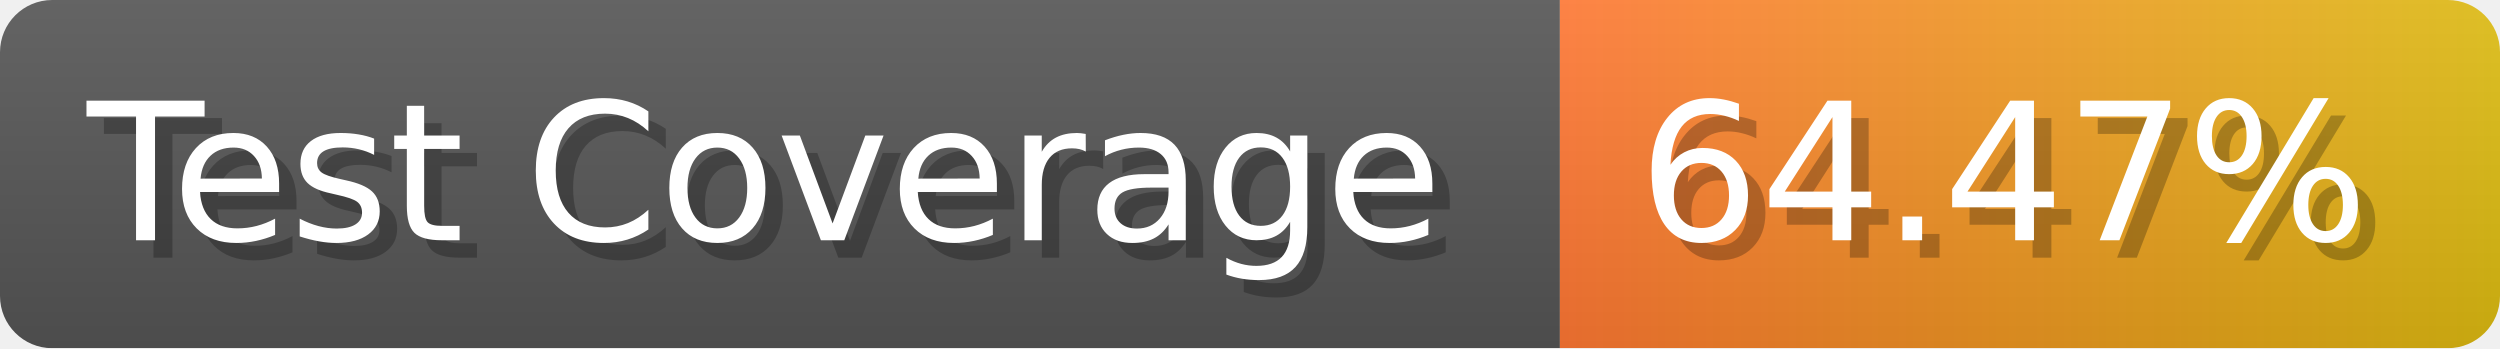
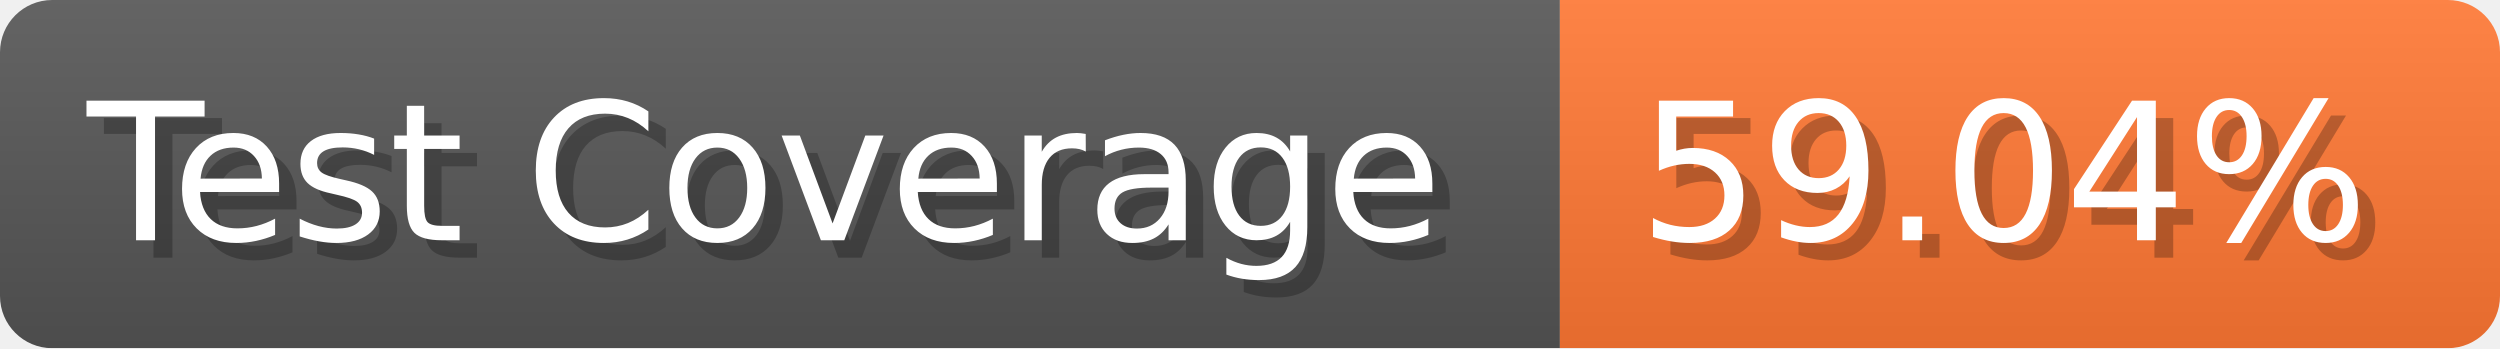
- <svg xmlns="http://www.w3.org/2000/svg" width="143.6" height="20" viewBox="0 0 1436 200" role="img" aria-label="Test Coverage: 64.47%">
+ <svg xmlns="http://www.w3.org/2000/svg" width="143.6" height="20" viewBox="0 0 1436 200" role="img" aria-label="Test Coverage: 59.04%">
  <linearGradient id="a" x2="0" y2="100%">
    <stop offset="0" stop-opacity=".1" stop-color="#EEE" />
    <stop offset="1" stop-opacity=".1" />
  </linearGradient>
  <mask id="m">
    <rect width="1436" height="200" rx="30" fill="#FFF" />
  </mask>
  <g mask="url(#m)">
    <rect width="896" height="200" fill="#555" />
-     <rect width="540" height="200" fill="url(#x)" x="896" />
+     <rect width="540" height="200" fill="#F73" x="896" />
    <rect width="1436" height="200" fill="url(#a)" />
  </g>
  <g aria-hidden="true" fill="#fff" text-anchor="start" font-family="Verdana,DejaVu Sans,sans-serif" font-size="110">
    <text x="60" y="148" textLength="796" fill="#000" opacity="0.25">Test Coverage</text>
    <text x="50" y="138" textLength="796">Test Coverage</text>
-     <text x="951" y="148" textLength="440" fill="#000" opacity="0.25">64.47%</text>
-     <text x="941" y="138" textLength="440">64.47%</text>
+     <text x="951" y="148" textLength="440" fill="#000" opacity="0.25">59.04%</text>
+     <text x="941" y="138" textLength="440">59.04%</text>
  </g>
-   <linearGradient id="x" x1="0%" y1="0%" x2="100%" y2="0%">
-     <stop offset="0%" style="stop-color:#F73" />
-     <stop offset="100%" style="stop-color:#DB1" />
-   </linearGradient>
</svg>
